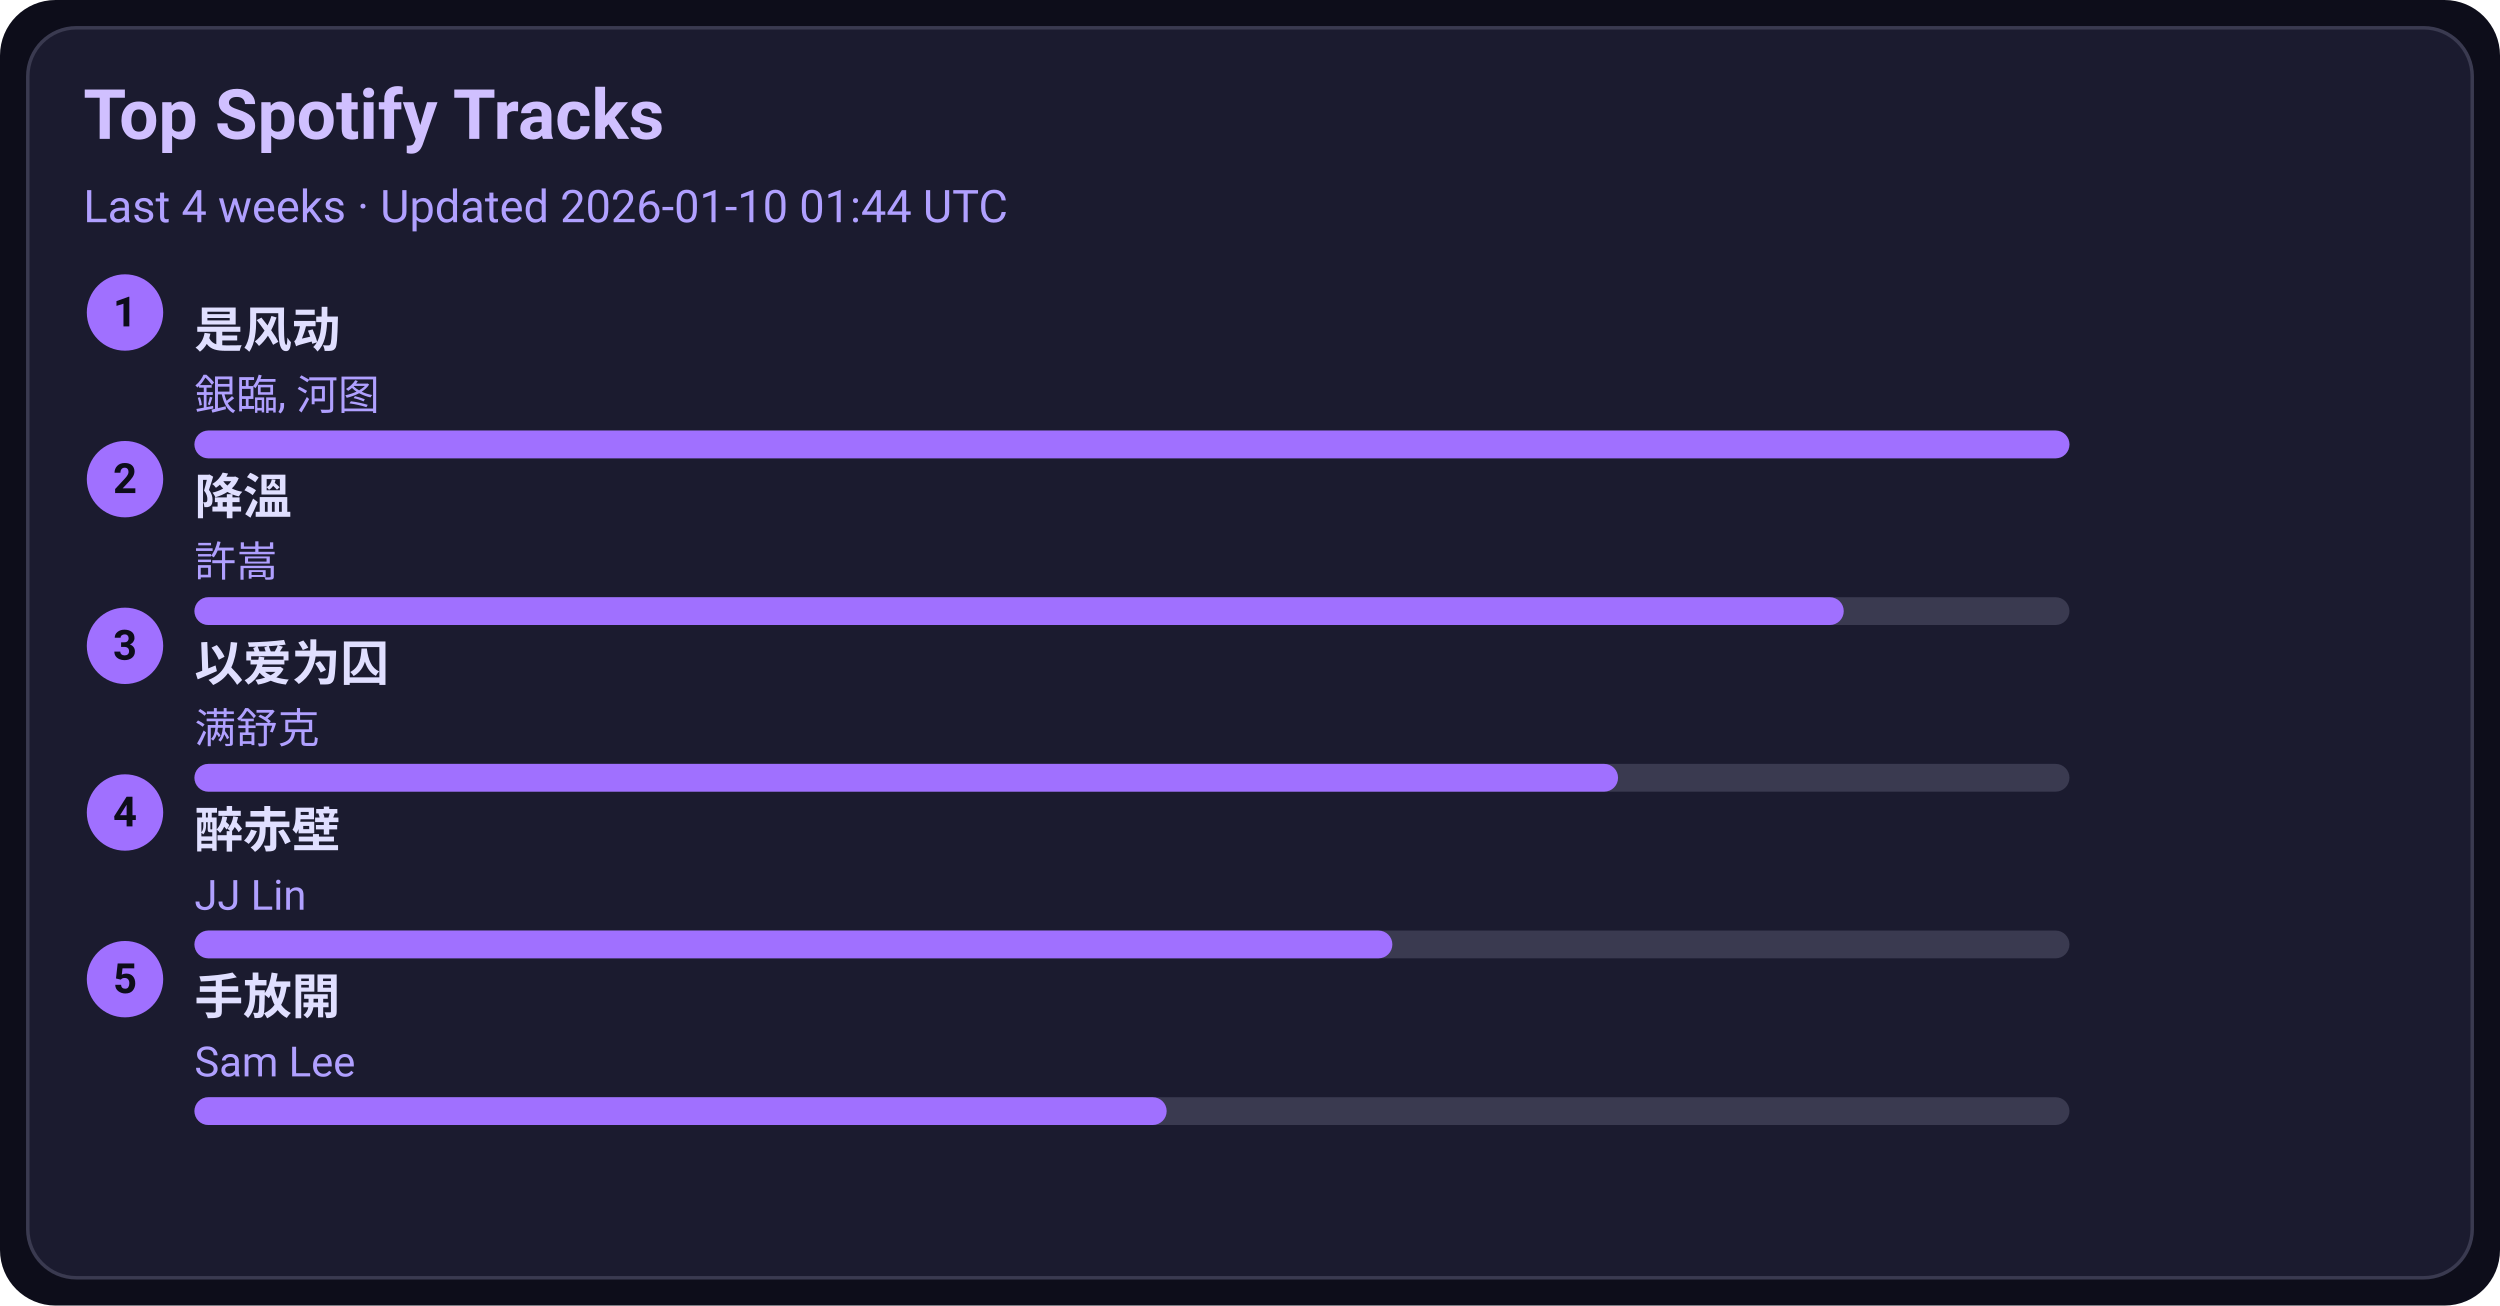
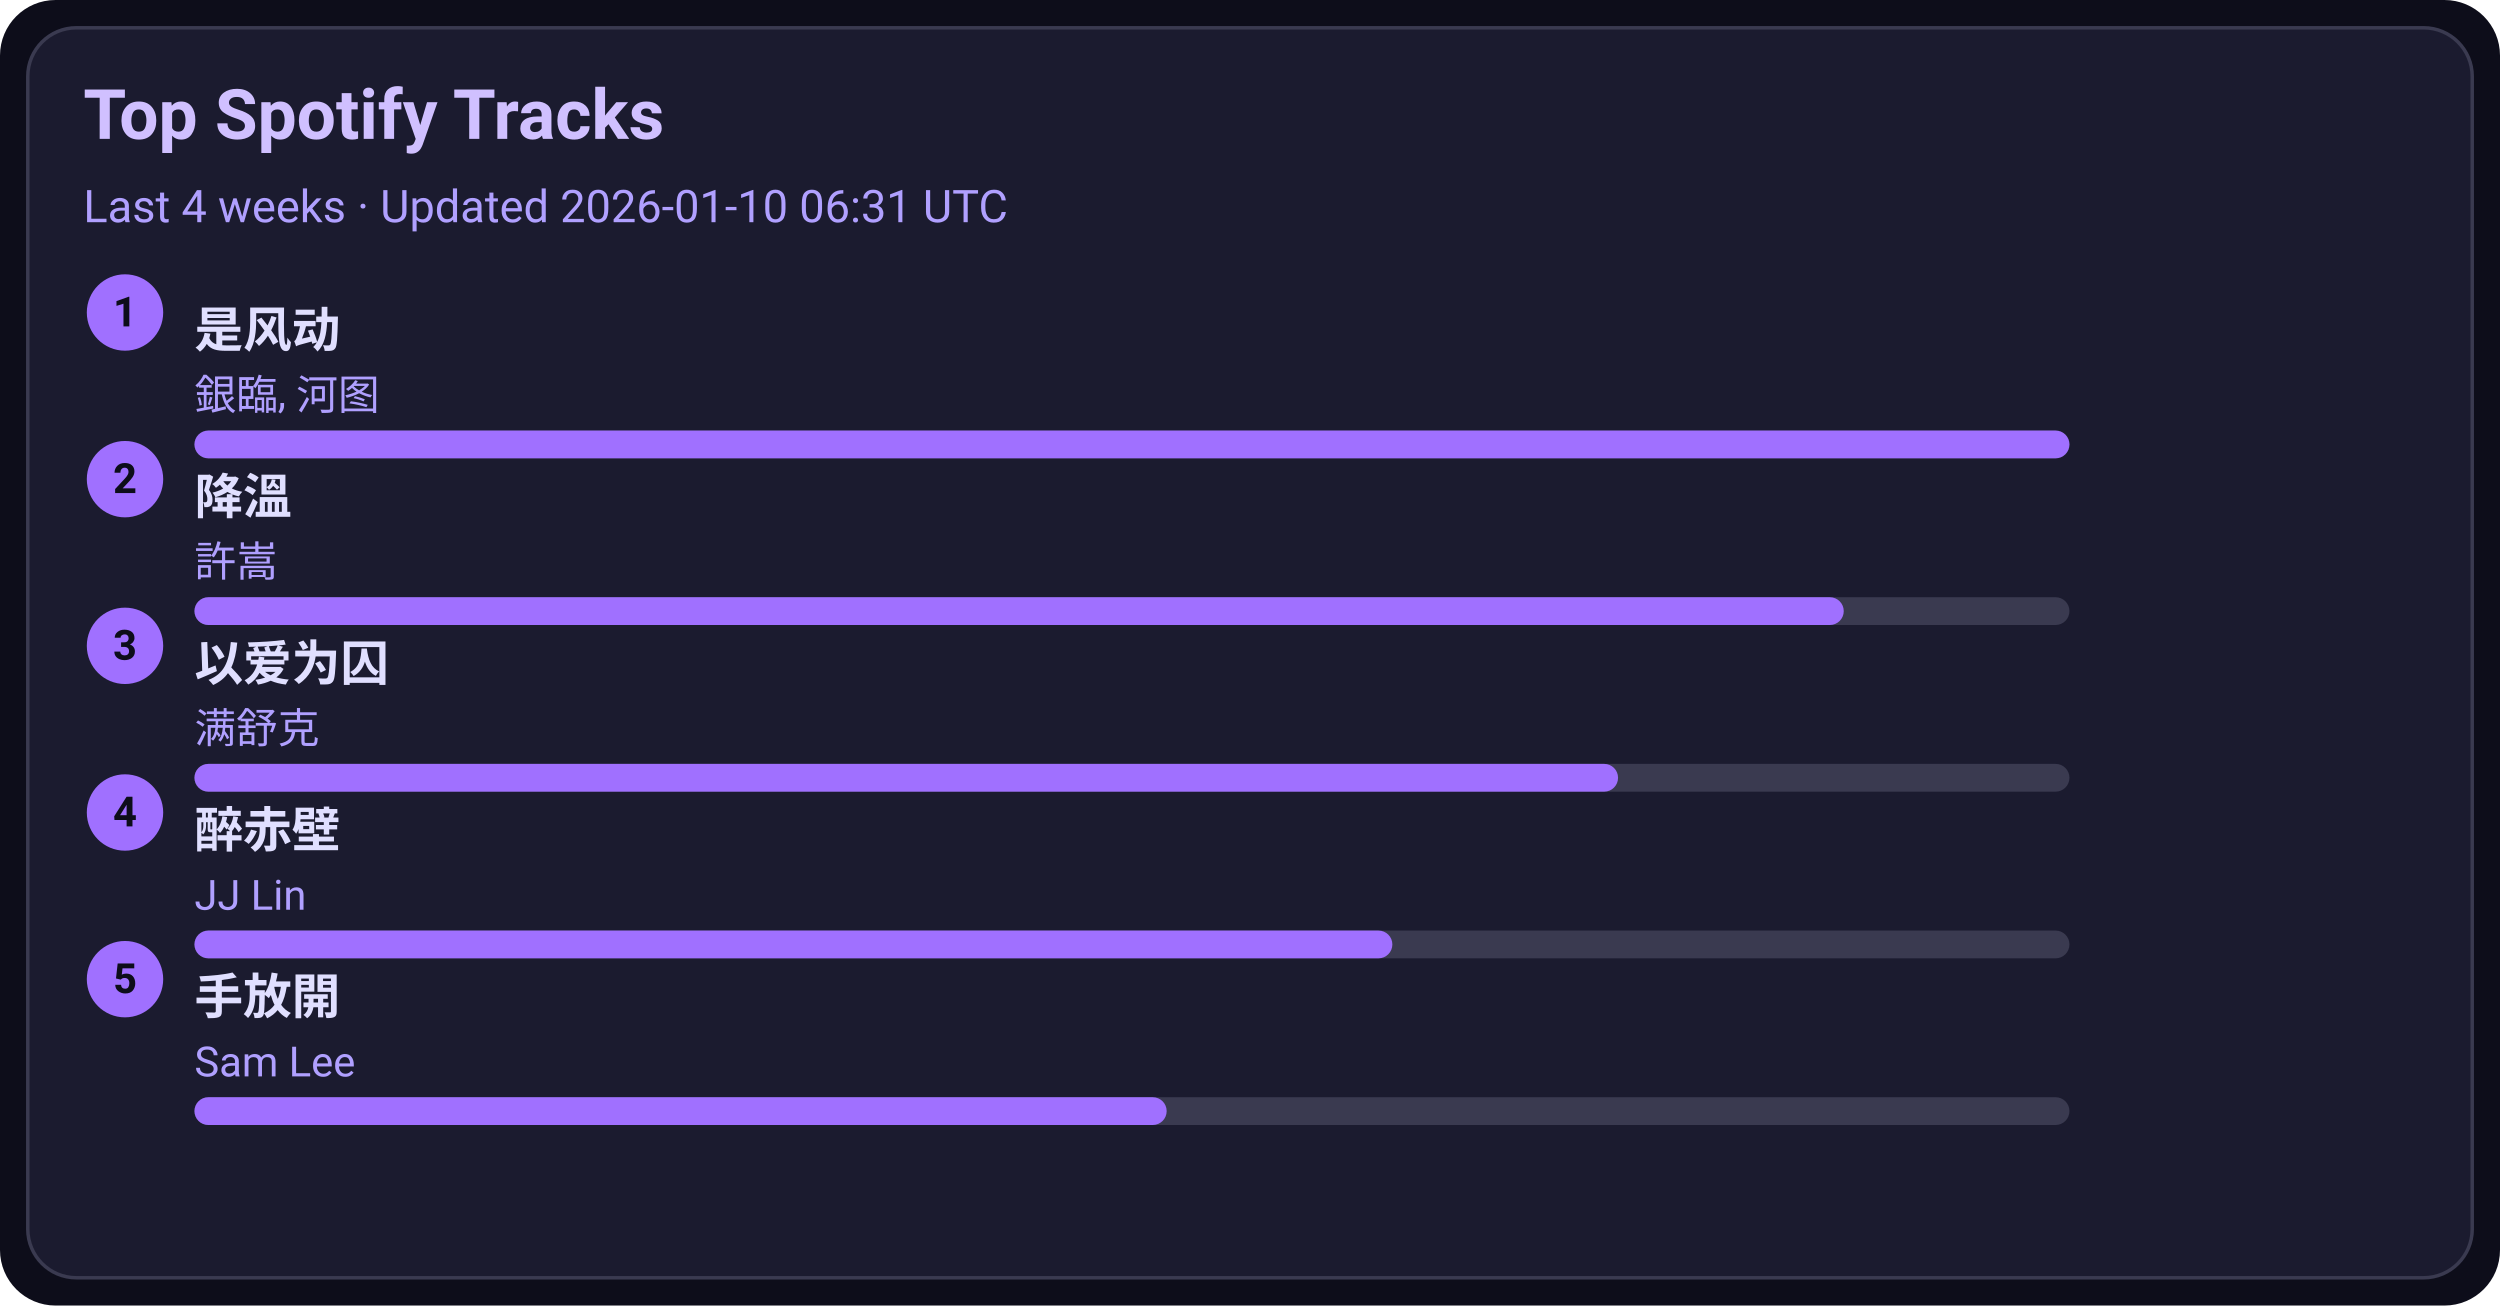
<svg xmlns="http://www.w3.org/2000/svg" width="720" height="376" viewBox="0 0 720 376">
  <style>text{font-family:-apple-system,BlinkMacSystemFont,Segoe UI,Roboto,Ubuntu,Helvetica Neue,Arial,Noto Sans,sans-serif}</style>
  <rect width="720" height="376" rx="16" fill="#0d0d1a" />
  <rect x="8" y="8" width="704" height="360" rx="14" fill="#1b1b2f" stroke="#3a3a50" />
  <text x="24" y="40" font-size="20" fill="#d0c0ff" font-weight="600">Top Spotify Tracks</text>
-   <text x="24" y="64" font-size="13" fill="#b0a0ff">Last 4 weeks · Updated 2026-01-10 01:44 UTC</text>
+   <text x="24" y="64" font-size="13" fill="#b0a0ff">Last 4 weeks · Updated 2026-01-10 06:31 UTC</text>
  <circle cx="36" cy="90" r="11" fill="#a070ff" />
  <text x="36" y="94" text-anchor="middle" font-size="12" fill="#0d0d1a" font-weight="700">1</text>
  <a href="https://open.spotify.com/track/3lePQ8c4jq7bTePsXEmslh" target="_blank" rel="noopener noreferrer">
    <text x="56" y="100" font-size="14" fill="#e0dfff" font-weight="600">是风动</text>
  </a>
  <text x="56" y="118" font-size="12" fill="#b0a0ff">銀臨, 河图</text>
  <rect x="56" y="124" width="540" height="8" rx="4" fill="#3a3a50" />
  <rect x="56" y="124" width="540" height="8" rx="4" fill="#a070ff" />
  <circle cx="36" cy="138" r="11" fill="#a070ff" />
  <text x="36" y="142" text-anchor="middle" font-size="12" fill="#0d0d1a" font-weight="700">2</text>
  <a href="https://open.spotify.com/track/2q9uhrOfyOnBa3oWR1PfYT" target="_blank" rel="noopener noreferrer">
    <text x="56" y="148" font-size="14" fill="#e0dfff" font-weight="600">降溫</text>
  </a>
  <text x="56" y="166" font-size="12" fill="#b0a0ff">許嵩</text>
  <rect x="56" y="172" width="540" height="8" rx="4" fill="#3a3a50" />
  <rect x="56" y="172" width="475" height="8" rx="4" fill="#a070ff" />
  <circle cx="36" cy="186" r="11" fill="#a070ff" />
  <text x="36" y="190" text-anchor="middle" font-size="12" fill="#0d0d1a" font-weight="700">3</text>
  <a href="https://open.spotify.com/track/0RW2LEfGQK5BaIho6sSLqf" target="_blank" rel="noopener noreferrer">
    <text x="56" y="196" font-size="14" fill="#e0dfff" font-weight="600">以爱为囚</text>
  </a>
  <text x="56" y="214" font-size="12" fill="#b0a0ff">满舒克</text>
  <rect x="56" y="220" width="540" height="8" rx="4" fill="#3a3a50" />
  <rect x="56" y="220" width="410" height="8" rx="4" fill="#a070ff" />
  <circle cx="36" cy="234" r="11" fill="#a070ff" />
  <text x="36" y="238" text-anchor="middle" font-size="12" fill="#0d0d1a" font-weight="700">4</text>
  <a href="https://open.spotify.com/track/69lAYqbyHL1A0gctdLd9WV" target="_blank" rel="noopener noreferrer">
    <text x="56" y="244" font-size="14" fill="#e0dfff" font-weight="600">醉赤壁</text>
  </a>
  <text x="56" y="262" font-size="12" fill="#b0a0ff">JJ Lin</text>
  <rect x="56" y="268" width="540" height="8" rx="4" fill="#3a3a50" />
  <rect x="56" y="268" width="345" height="8" rx="4" fill="#a070ff" />
  <circle cx="36" cy="282" r="11" fill="#a070ff" />
  <text x="36" y="286" text-anchor="middle" font-size="12" fill="#0d0d1a" font-weight="700">5</text>
  <a href="https://open.spotify.com/track/2Dd9EXYXI2NNrLG61OtWQv" target="_blank" rel="noopener noreferrer">
    <text x="56" y="292" font-size="14" fill="#e0dfff" font-weight="600">手放開</text>
  </a>
  <text x="56" y="310" font-size="12" fill="#b0a0ff">Sam Lee</text>
  <rect x="56" y="316" width="540" height="8" rx="4" fill="#3a3a50" />
  <rect x="56" y="316" width="280" height="8" rx="4" fill="#a070ff" />
</svg>
